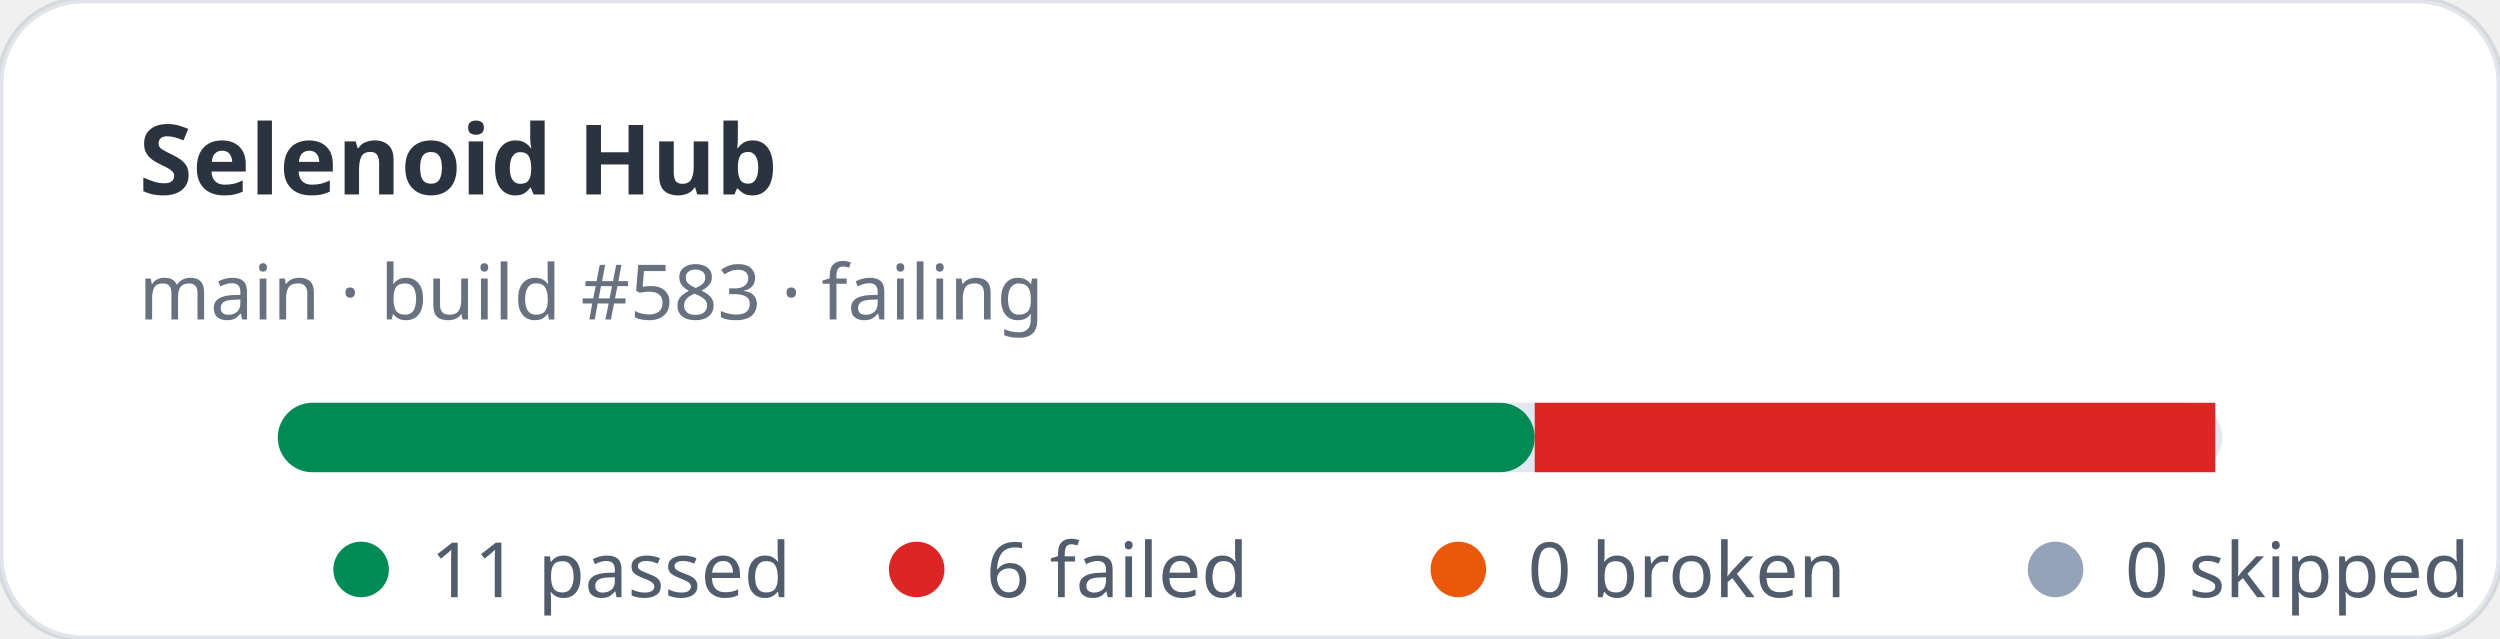
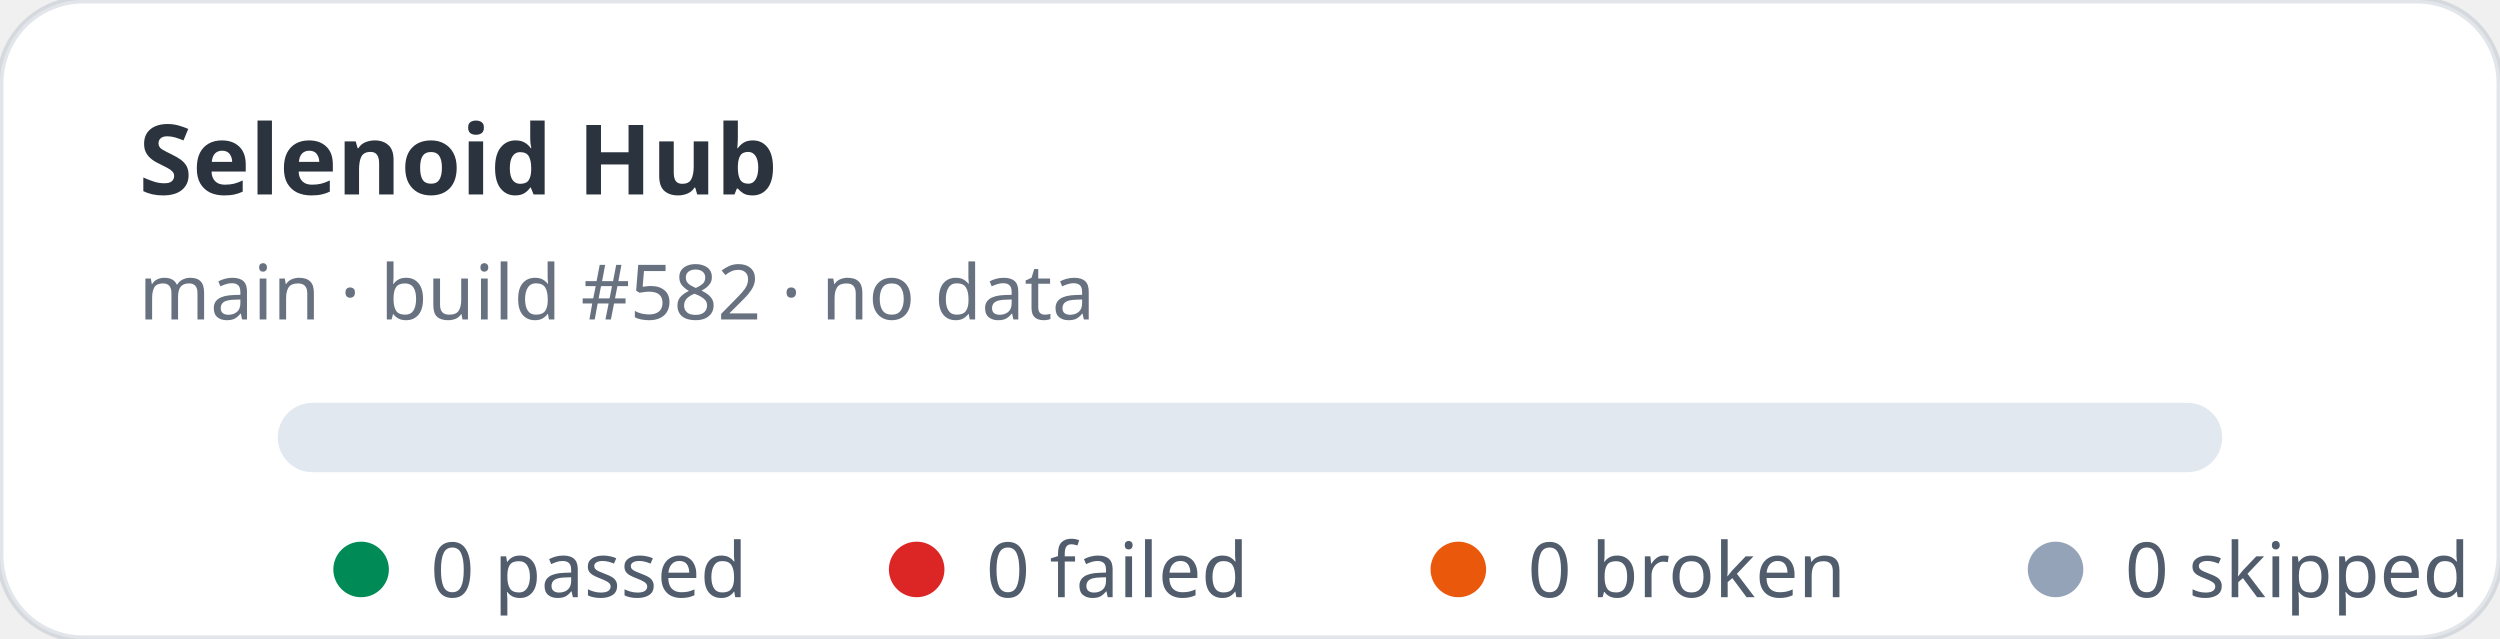
- <svg xmlns="http://www.w3.org/2000/svg" width="360" height="92" viewBox="0 0 360 92" role="img" aria-label="Selenoid Hub stats: 11 passed, 6 failed">
+ <svg xmlns="http://www.w3.org/2000/svg" width="360" height="92" viewBox="0 0 360 92" role="img" aria-label="Selenoid Hub stats: 0 passed, 0 failed">
  <rect width="360" height="92" rx="12" fill="#ffffff" stroke="rgba(11,48,86,0.12)" />
  <text x="20" y="28" fill="rgba(1,10,24,0.83)" font-family="ui-sans-serif,system-ui,sans-serif" font-size="14" font-weight="700">Selenoid Hub</text>
-   <text x="20" y="46" fill="rgba(2,19,44,0.6)" font-family="ui-sans-serif,system-ui,sans-serif" font-size="11">main · build #583 · failing</text>
+   <text x="20" y="46" fill="rgba(2,19,44,0.6)" font-family="ui-sans-serif,system-ui,sans-serif" font-size="11">main · build #582 · no data</text>
  <rect x="40" y="58" width="280" height="10" rx="5" fill="#e2e8f0" />
-   <rect x="40" y="58" width="181" height="10" rx="5" fill="#008a56" />
-   <rect x="221" y="58" width="98" height="10" fill="#dc2626" />
  <g font-family="ui-sans-serif,system-ui,sans-serif" font-size="11" fill="rgba(1,18,40,0.68)">
    <circle cx="52" cy="82" r="4" fill="#008a56" />
-     <text x="62" y="86">11 passed</text>
+     <text x="62" y="86">0 passed</text>
    <circle cx="132" cy="82" r="4" fill="#dc2626" />
-     <text x="142" y="86">6 failed</text>
+     <text x="142" y="86">0 failed</text>
    <circle cx="210" cy="82" r="4" fill="#ea580c" />
    <text x="220" y="86">0 broken</text>
    <circle cx="296" cy="82" r="4" fill="#94a3b8" />
    <text x="306" y="86">0 skipped</text>
  </g>
</svg>
